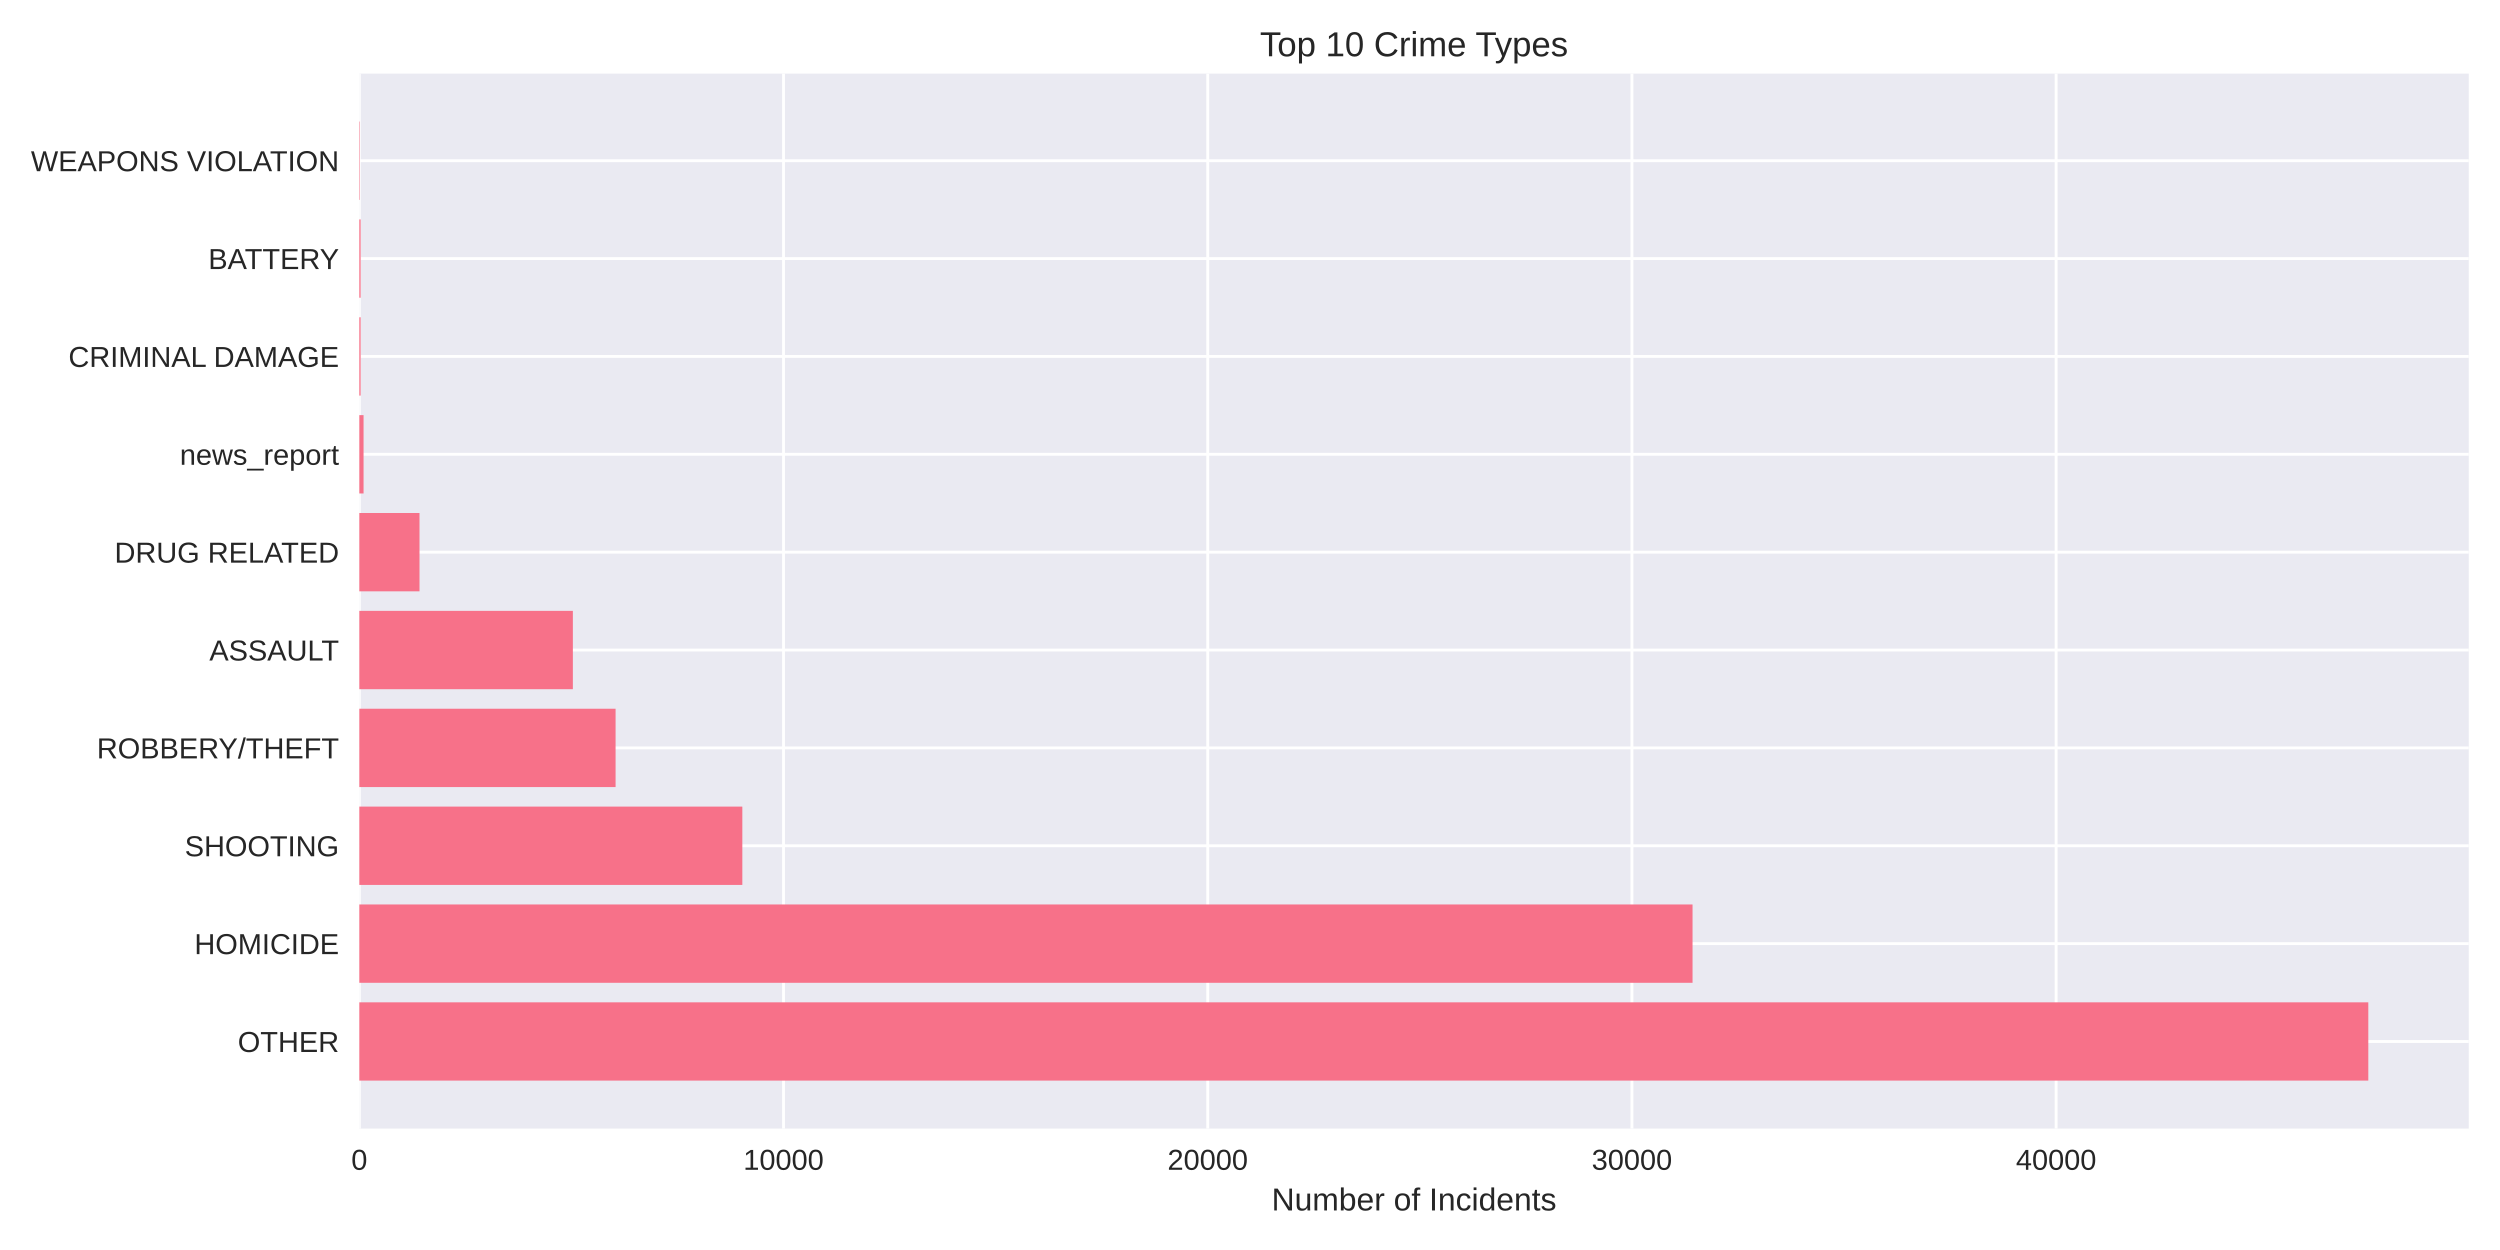
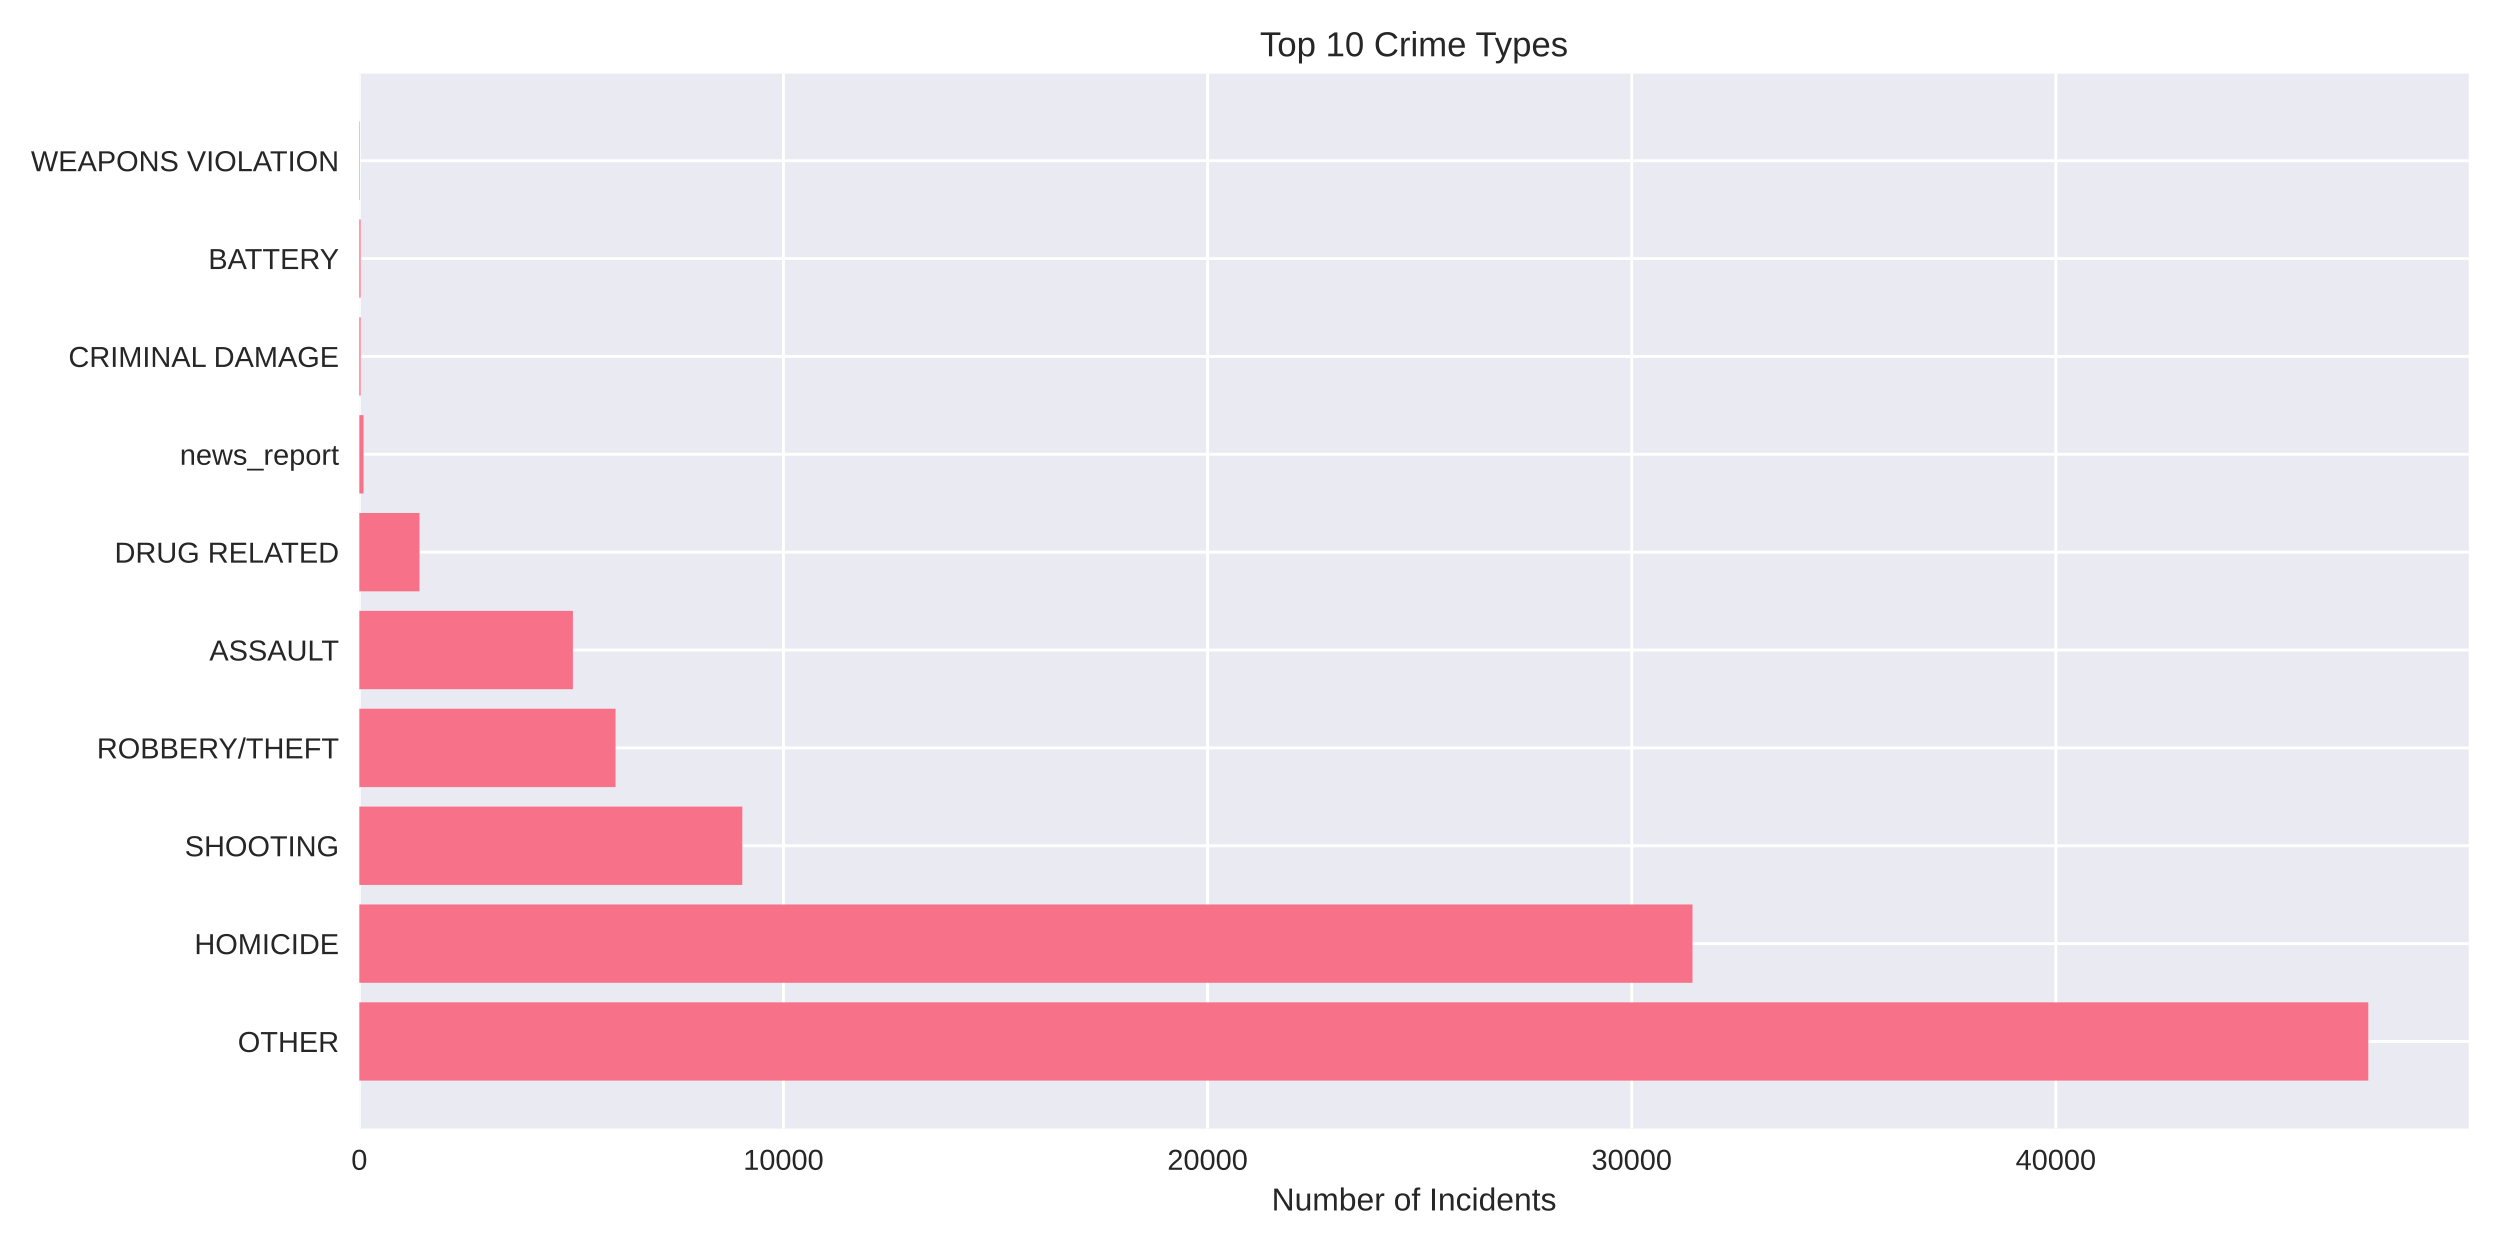
<svg xmlns="http://www.w3.org/2000/svg" width="864pt" height="432pt" viewBox="0 0 864 432" version="1.1">
  <defs>
    <style type="text/css">*{stroke-linejoin: round; stroke-linecap: butt}</style>
  </defs>
  <g id="figure_1">
    <g id="patch_1">
      <path d="M 0 432  L 864 432  L 864 0  L 0 0  z " style="fill: #ffffff" />
    </g>
    <g id="axes_1">
      <g id="patch_2">
        <path d="M 124.18 390.04  L 853.2 390.04  L 853.2 25.44  L 124.18 25.44  z " style="fill: #eaeaf2" />
      </g>
      <g id="matplotlib.axis_1">
        <g id="xtick_1">
          <g id="line2d_1">
-             <path d="M 124.18 390.04  L 124.18 25.44  " clip-path="url(#pe5244eca01)" style="fill: none; stroke: #ffffff; stroke-linecap: round" />
+             <path d="M 124.18 390.04  L 124.18 25.44  " clip-path="url(#p493f74f044)" style="fill: none; stroke: #ffffff; stroke-linecap: round" />
          </g>
          <g id="line2d_2" />
          <g id="text_1">
            <text style="fill: #262626; font: 10px 'Arial', 'Liberation Sans', 'DejaVu Sans', 'Bitstream Vera Sans', sans-serif; text-anchor: middle" x="124.18" y="404.287" transform="rotate(-0 124.18 404.2869)">0</text>
          </g>
        </g>
        <g id="xtick_2">
          <g id="line2d_3">
-             <path d="M 270.785 390.04  L 270.785 25.44  " clip-path="url(#pe5244eca01)" style="fill: none; stroke: #ffffff; stroke-linecap: round" />
+             <path d="M 270.76 390.04  L 270.76 25.44  " clip-path="url(#p493f74f044)" style="fill: none; stroke: #ffffff; stroke-linecap: round" />
          </g>
          <g id="line2d_4" />
          <g id="text_2">
-             <text style="fill: #262626; font: 10px 'Arial', 'Liberation Sans', 'DejaVu Sans', 'Bitstream Vera Sans', sans-serif; text-anchor: middle" x="270.785" y="404.287" transform="rotate(-0 270.7846 404.2869)">10000</text>
+             <text style="fill: #262626; font: 10px 'Arial', 'Liberation Sans', 'DejaVu Sans', 'Bitstream Vera Sans', sans-serif; text-anchor: middle" x="270.76" y="404.287" transform="rotate(-0 270.7598 404.2869)">10000</text>
          </g>
        </g>
        <g id="xtick_3">
          <g id="line2d_5">
-             <path d="M 417.389 390.04  L 417.389 25.44  " clip-path="url(#pe5244eca01)" style="fill: none; stroke: #ffffff; stroke-linecap: round" />
+             <path d="M 417.34 390.04  L 417.34 25.44  " clip-path="url(#p493f74f044)" style="fill: none; stroke: #ffffff; stroke-linecap: round" />
          </g>
          <g id="line2d_6" />
          <g id="text_3">
-             <text style="fill: #262626; font: 10px 'Arial', 'Liberation Sans', 'DejaVu Sans', 'Bitstream Vera Sans', sans-serif; text-anchor: middle" x="417.389" y="404.287" transform="rotate(-0 417.3892 404.2869)">20000</text>
+             <text style="fill: #262626; font: 10px 'Arial', 'Liberation Sans', 'DejaVu Sans', 'Bitstream Vera Sans', sans-serif; text-anchor: middle" x="417.34" y="404.287" transform="rotate(-0 417.3397 404.2869)">20000</text>
          </g>
        </g>
        <g id="xtick_4">
          <g id="line2d_7">
-             <path d="M 563.994 390.04  L 563.994 25.44  " clip-path="url(#pe5244eca01)" style="fill: none; stroke: #ffffff; stroke-linecap: round" />
+             <path d="M 563.92 390.04  L 563.92 25.44  " clip-path="url(#p493f74f044)" style="fill: none; stroke: #ffffff; stroke-linecap: round" />
          </g>
          <g id="line2d_8" />
          <g id="text_4">
-             <text style="fill: #262626; font: 10px 'Arial', 'Liberation Sans', 'DejaVu Sans', 'Bitstream Vera Sans', sans-serif; text-anchor: middle" x="563.994" y="404.287" transform="rotate(-0 563.9938 404.2869)">30000</text>
+             <text style="fill: #262626; font: 10px 'Arial', 'Liberation Sans', 'DejaVu Sans', 'Bitstream Vera Sans', sans-serif; text-anchor: middle" x="563.92" y="404.287" transform="rotate(-0 563.9195 404.2869)">30000</text>
          </g>
        </g>
        <g id="xtick_5">
          <g id="line2d_9">
-             <path d="M 710.598 390.04  L 710.598 25.44  " clip-path="url(#pe5244eca01)" style="fill: none; stroke: #ffffff; stroke-linecap: round" />
+             <path d="M 710.499 390.04  L 710.499 25.44  " clip-path="url(#p493f74f044)" style="fill: none; stroke: #ffffff; stroke-linecap: round" />
          </g>
          <g id="line2d_10" />
          <g id="text_5">
-             <text style="fill: #262626; font: 10px 'Arial', 'Liberation Sans', 'DejaVu Sans', 'Bitstream Vera Sans', sans-serif; text-anchor: middle" x="710.598" y="404.287" transform="rotate(-0 710.5984 404.2869)">40000</text>
+             <text style="fill: #262626; font: 10px 'Arial', 'Liberation Sans', 'DejaVu Sans', 'Bitstream Vera Sans', sans-serif; text-anchor: middle" x="710.499" y="404.287" transform="rotate(-0 710.4994 404.2869)">40000</text>
          </g>
        </g>
        <g id="text_6">
          <text style="fill: #262626; font: 11px 'Arial', 'Liberation Sans', 'DejaVu Sans', 'Bitstream Vera Sans', sans-serif; text-anchor: middle" x="488.69" y="418.333" transform="rotate(-0 488.69 418.3334)">Number of Incidents</text>
        </g>
      </g>
      <g id="matplotlib.axis_2">
        <g id="ytick_1">
          <g id="line2d_11">
-             <path d="M 124.18 359.939  L 853.2 359.939  " clip-path="url(#pe5244eca01)" style="fill: none; stroke: #ffffff; stroke-linecap: round" />
+             <path d="M 124.18 359.939  L 853.2 359.939  " clip-path="url(#p493f74f044)" style="fill: none; stroke: #ffffff; stroke-linecap: round" />
          </g>
          <g id="line2d_12" />
          <g id="text_7">
            <text style="fill: #262626; font: 10px 'Arial', 'Liberation Sans', 'DejaVu Sans', 'Bitstream Vera Sans', sans-serif; text-anchor: end" x="117.18" y="363.562" transform="rotate(-0 117.18 363.562)">OTHER</text>
          </g>
        </g>
        <g id="ytick_2">
          <g id="line2d_13">
-             <path d="M 124.18 326.117  L 853.2 326.117  " clip-path="url(#pe5244eca01)" style="fill: none; stroke: #ffffff; stroke-linecap: round" />
+             <path d="M 124.18 326.117  L 853.2 326.117  " clip-path="url(#p493f74f044)" style="fill: none; stroke: #ffffff; stroke-linecap: round" />
          </g>
          <g id="line2d_14" />
          <g id="text_8">
            <text style="fill: #262626; font: 10px 'Arial', 'Liberation Sans', 'DejaVu Sans', 'Bitstream Vera Sans', sans-serif; text-anchor: end" x="117.18" y="329.74" transform="rotate(-0 117.18 329.7401)">HOMICIDE</text>
          </g>
        </g>
        <g id="ytick_3">
          <g id="line2d_15">
-             <path d="M 124.18 292.295  L 853.2 292.295  " clip-path="url(#pe5244eca01)" style="fill: none; stroke: #ffffff; stroke-linecap: round" />
+             <path d="M 124.18 292.295  L 853.2 292.295  " clip-path="url(#p493f74f044)" style="fill: none; stroke: #ffffff; stroke-linecap: round" />
          </g>
          <g id="line2d_16" />
          <g id="text_9">
            <text style="fill: #262626; font: 10px 'Arial', 'Liberation Sans', 'DejaVu Sans', 'Bitstream Vera Sans', sans-serif; text-anchor: end" x="117.18" y="295.918" transform="rotate(-0 117.18 295.9182)">SHOOTING</text>
          </g>
        </g>
        <g id="ytick_4">
          <g id="line2d_17">
-             <path d="M 124.18 258.473  L 853.2 258.473  " clip-path="url(#pe5244eca01)" style="fill: none; stroke: #ffffff; stroke-linecap: round" />
+             <path d="M 124.18 258.473  L 853.2 258.473  " clip-path="url(#p493f74f044)" style="fill: none; stroke: #ffffff; stroke-linecap: round" />
          </g>
          <g id="line2d_18" />
          <g id="text_10">
            <text style="fill: #262626; font: 10px 'Arial', 'Liberation Sans', 'DejaVu Sans', 'Bitstream Vera Sans', sans-serif; text-anchor: end" x="117.18" y="262.096" transform="rotate(-0 117.18 262.0963)">ROBBERY/THEFT</text>
          </g>
        </g>
        <g id="ytick_5">
          <g id="line2d_19">
-             <path d="M 124.18 224.651  L 853.2 224.651  " clip-path="url(#pe5244eca01)" style="fill: none; stroke: #ffffff; stroke-linecap: round" />
+             <path d="M 124.18 224.651  L 853.2 224.651  " clip-path="url(#p493f74f044)" style="fill: none; stroke: #ffffff; stroke-linecap: round" />
          </g>
          <g id="line2d_20" />
          <g id="text_11">
            <text style="fill: #262626; font: 10px 'Arial', 'Liberation Sans', 'DejaVu Sans', 'Bitstream Vera Sans', sans-serif; text-anchor: end" x="117.18" y="228.274" transform="rotate(-0 117.18 228.2744)">ASSAULT</text>
          </g>
        </g>
        <g id="ytick_6">
          <g id="line2d_21">
-             <path d="M 124.18 190.829  L 853.2 190.829  " clip-path="url(#pe5244eca01)" style="fill: none; stroke: #ffffff; stroke-linecap: round" />
+             <path d="M 124.18 190.829  L 853.2 190.829  " clip-path="url(#p493f74f044)" style="fill: none; stroke: #ffffff; stroke-linecap: round" />
          </g>
          <g id="line2d_22" />
          <g id="text_12">
            <text style="fill: #262626; font: 10px 'Arial', 'Liberation Sans', 'DejaVu Sans', 'Bitstream Vera Sans', sans-serif; text-anchor: end" x="117.18" y="194.452" transform="rotate(-0 117.18 194.4525)">DRUG RELATED</text>
          </g>
        </g>
        <g id="ytick_7">
          <g id="line2d_23">
-             <path d="M 124.18 157.007  L 853.2 157.007  " clip-path="url(#pe5244eca01)" style="fill: none; stroke: #ffffff; stroke-linecap: round" />
+             <path d="M 124.18 157.007  L 853.2 157.007  " clip-path="url(#p493f74f044)" style="fill: none; stroke: #ffffff; stroke-linecap: round" />
          </g>
          <g id="line2d_24" />
          <g id="text_13">
            <text style="fill: #262626; font: 10px 'Arial', 'Liberation Sans', 'DejaVu Sans', 'Bitstream Vera Sans', sans-serif; text-anchor: end" x="117.18" y="160.631" transform="rotate(-0 117.18 160.6306)">news_report</text>
          </g>
        </g>
        <g id="ytick_8">
          <g id="line2d_25">
-             <path d="M 124.18 123.185  L 853.2 123.185  " clip-path="url(#pe5244eca01)" style="fill: none; stroke: #ffffff; stroke-linecap: round" />
+             <path d="M 124.18 123.185  L 853.2 123.185  " clip-path="url(#p493f74f044)" style="fill: none; stroke: #ffffff; stroke-linecap: round" />
          </g>
          <g id="line2d_26" />
          <g id="text_14">
            <text style="fill: #262626; font: 10px 'Arial', 'Liberation Sans', 'DejaVu Sans', 'Bitstream Vera Sans', sans-serif; text-anchor: end" x="117.18" y="126.809" transform="rotate(-0 117.18 126.8087)">CRIMINAL DAMAGE</text>
          </g>
        </g>
        <g id="ytick_9">
          <g id="line2d_27">
-             <path d="M 124.18 89.363  L 853.2 89.363  " clip-path="url(#pe5244eca01)" style="fill: none; stroke: #ffffff; stroke-linecap: round" />
+             <path d="M 124.18 89.363  L 853.2 89.363  " clip-path="url(#p493f74f044)" style="fill: none; stroke: #ffffff; stroke-linecap: round" />
          </g>
          <g id="line2d_28" />
          <g id="text_15">
            <text style="fill: #262626; font: 10px 'Arial', 'Liberation Sans', 'DejaVu Sans', 'Bitstream Vera Sans', sans-serif; text-anchor: end" x="117.18" y="92.987" transform="rotate(-0 117.18 92.98681)">BATTERY</text>
          </g>
        </g>
        <g id="ytick_10">
          <g id="line2d_29">
-             <path d="M 124.18 55.541  L 853.2 55.541  " clip-path="url(#pe5244eca01)" style="fill: none; stroke: #ffffff; stroke-linecap: round" />
+             <path d="M 124.18 55.541  L 853.2 55.541  " clip-path="url(#p493f74f044)" style="fill: none; stroke: #ffffff; stroke-linecap: round" />
          </g>
          <g id="line2d_30" />
          <g id="text_16">
            <text style="fill: #262626; font: 10px 'Arial', 'Liberation Sans', 'DejaVu Sans', 'Bitstream Vera Sans', sans-serif; text-anchor: end" x="117.18" y="59.165" transform="rotate(-0 117.18 59.16492)">WEAPONS VIOLATION</text>
          </g>
        </g>
      </g>
      <g id="patch_3">
-         <path d="M 124.18 373.467  L 818.485 373.467  L 818.485 346.41  L 124.18 346.41  z " clip-path="url(#pe5244eca01)" style="fill: #f77189" />
+         <path d="M 124.18 373.467  L 818.485 373.467  L 818.485 346.41  L 124.18 346.41  z " clip-path="url(#p493f74f044)" style="fill: #f77189" />
      </g>
      <g id="patch_4">
-         <path d="M 124.18 339.645  L 584.944 339.645  L 584.944 312.588  L 124.18 312.588  z " clip-path="url(#pe5244eca01)" style="fill: #f77189" />
+         <path d="M 124.18 339.645  L 584.924 339.645  L 584.924 312.588  L 124.18 312.588  z " clip-path="url(#p493f74f044)" style="fill: #f77189" />
      </g>
      <g id="patch_5">
-         <path d="M 124.18 305.823  L 256.549 305.823  L 256.549 278.766  L 124.18 278.766  z " clip-path="url(#pe5244eca01)" style="fill: #f77189" />
+         <path d="M 124.18 305.823  L 256.542 305.823  L 256.542 278.766  L 124.18 278.766  z " clip-path="url(#p493f74f044)" style="fill: #f77189" />
      </g>
      <g id="patch_6">
-         <path d="M 124.18 272.002  L 212.744 272.002  L 212.744 244.944  L 124.18 244.944  z " clip-path="url(#pe5244eca01)" style="fill: #f77189" />
+         <path d="M 124.18 272.002  L 212.729 272.002  L 212.729 244.944  L 124.18 244.944  z " clip-path="url(#p493f74f044)" style="fill: #f77189" />
      </g>
      <g id="patch_7">
-         <path d="M 124.18 238.18  L 197.981 238.18  L 197.981 211.122  L 124.18 211.122  z " clip-path="url(#pe5244eca01)" style="fill: #f77189" />
+         <path d="M 124.18 238.18  L 197.998 238.18  L 197.998 211.122  L 124.18 211.122  z " clip-path="url(#p493f74f044)" style="fill: #f77189" />
      </g>
      <g id="patch_8">
-         <path d="M 124.18 204.358  L 144.983 204.358  L 144.983 177.3  L 124.18 177.3  z " clip-path="url(#pe5244eca01)" style="fill: #f77189" />
+         <path d="M 124.18 204.358  L 144.98 204.358  L 144.98 177.3  L 124.18 177.3  z " clip-path="url(#p493f74f044)" style="fill: #f77189" />
      </g>
      <g id="patch_9">
-         <path d="M 124.18 170.536  L 125.646 170.536  L 125.646 143.478  L 124.18 143.478  z " clip-path="url(#pe5244eca01)" style="fill: #f77189" />
+         <path d="M 124.18 170.536  L 125.646 170.536  L 125.646 143.478  L 124.18 143.478  z " clip-path="url(#p493f74f044)" style="fill: #f77189" />
      </g>
      <g id="patch_10">
-         <path d="M 124.18 136.714  L 124.634 136.714  L 124.634 109.657  L 124.18 109.657  z " clip-path="url(#pe5244eca01)" style="fill: #f77189" />
+         <path d="M 124.18 136.714  L 124.634 136.714  L 124.634 109.657  L 124.18 109.657  z " clip-path="url(#p493f74f044)" style="fill: #f77189" />
      </g>
      <g id="patch_11">
-         <path d="M 124.18 102.892  L 124.634 102.892  L 124.634 75.835  L 124.18 75.835  z " clip-path="url(#pe5244eca01)" style="fill: #f77189" />
+         <path d="M 124.18 102.892  L 124.634 102.892  L 124.634 75.835  L 124.18 75.835  z " clip-path="url(#p493f74f044)" style="fill: #f77189" />
      </g>
      <g id="patch_12">
-         <path d="M 124.18 69.07  L 124.341 69.07  L 124.341 42.013  L 124.18 42.013  z " clip-path="url(#pe5244eca01)" style="fill: #f77189" />
+         <path d="M 124.18 69.07  L 124.341 69.07  L 124.341 42.013  L 124.18 42.013  z " clip-path="url(#p493f74f044)" style="fill: #f77189" />
      </g>
      <g id="patch_13">
        <path d="M 124.18 390.04  L 124.18 25.44  " style="fill: none" />
      </g>
      <g id="patch_14">
        <path d="M 853.2 390.04  L 853.2 25.44  " style="fill: none" />
      </g>
      <g id="patch_15">
        <path d="M 124.18 390.04  L 853.2 390.04  " style="fill: none" />
      </g>
      <g id="patch_16">
        <path d="M 124.18 25.44  L 853.2 25.44  " style="fill: none" />
      </g>
      <g id="text_17">
        <text style="fill: #262626; font: 12px 'Arial', 'Liberation Sans', 'DejaVu Sans', 'Bitstream Vera Sans', sans-serif; text-anchor: middle" x="488.69" y="19.44" transform="rotate(-0 488.69 19.44)">Top 10 Crime Types</text>
      </g>
    </g>
  </g>
  <defs>
-     <clipPath id="pe5244eca01">
+     <clipPath id="p493f74f044">
      <rect x="124.18" y="25.44" width="729.02" height="364.6" />
    </clipPath>
  </defs>
</svg>
